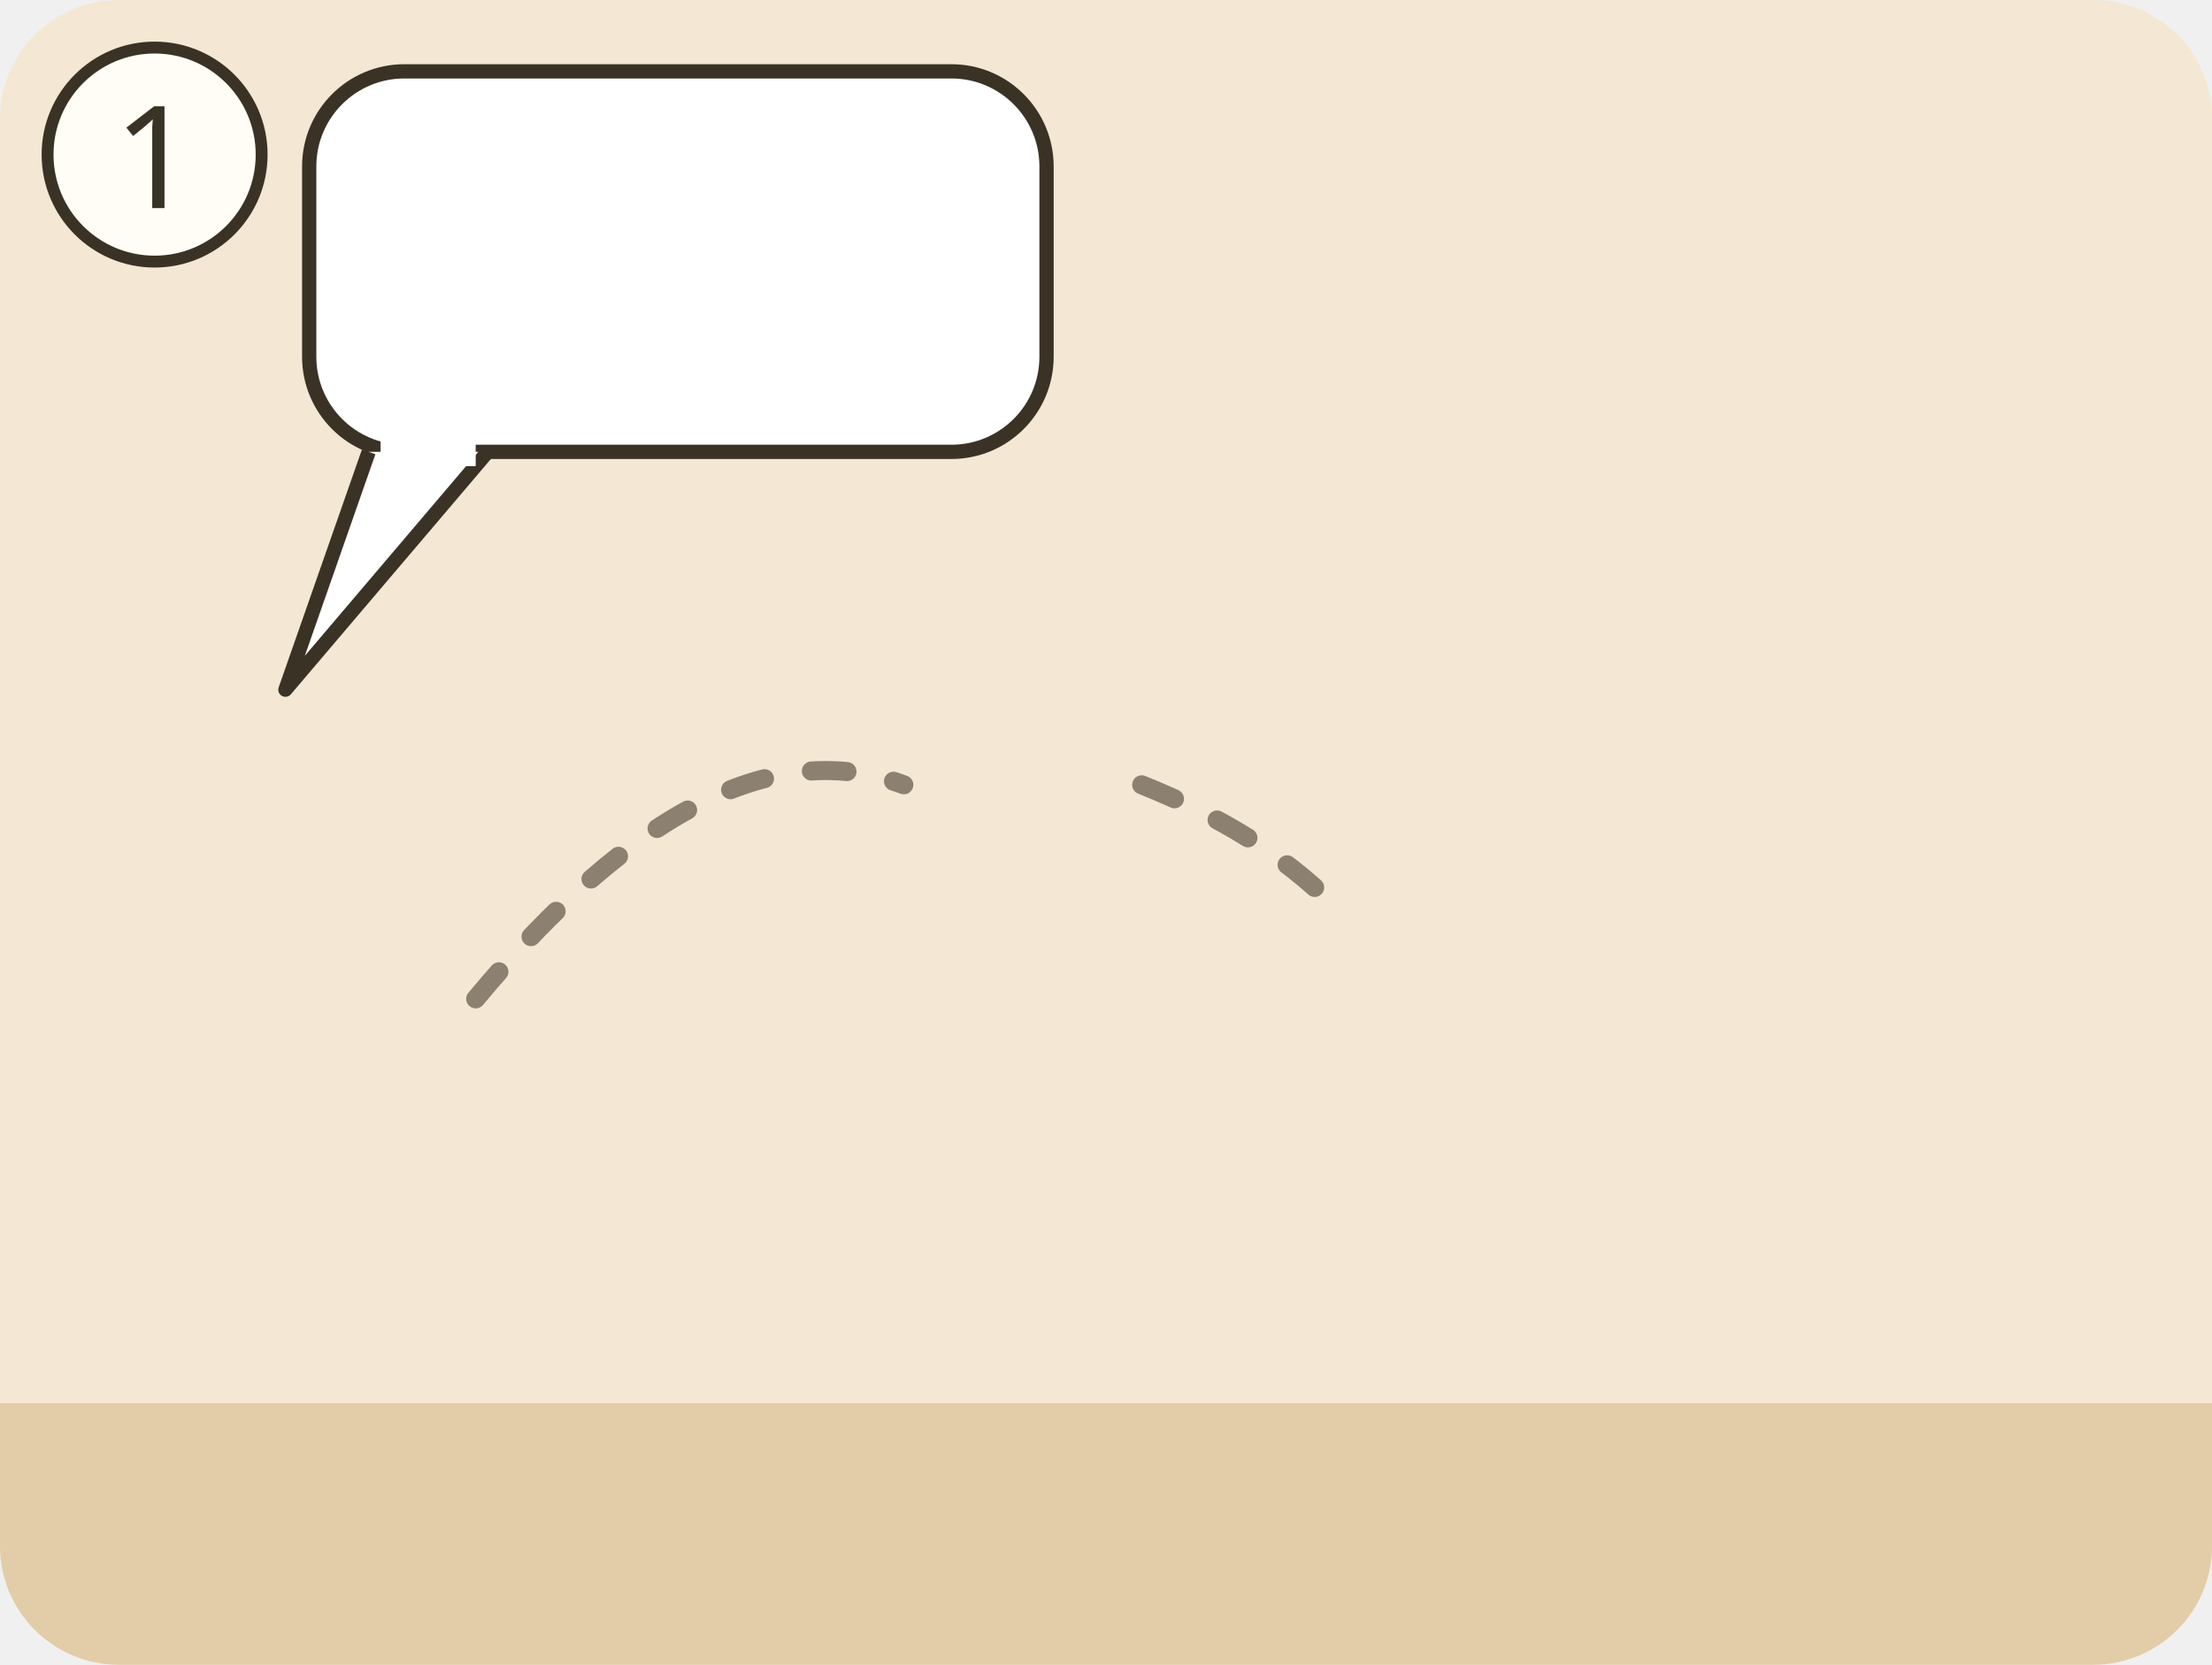
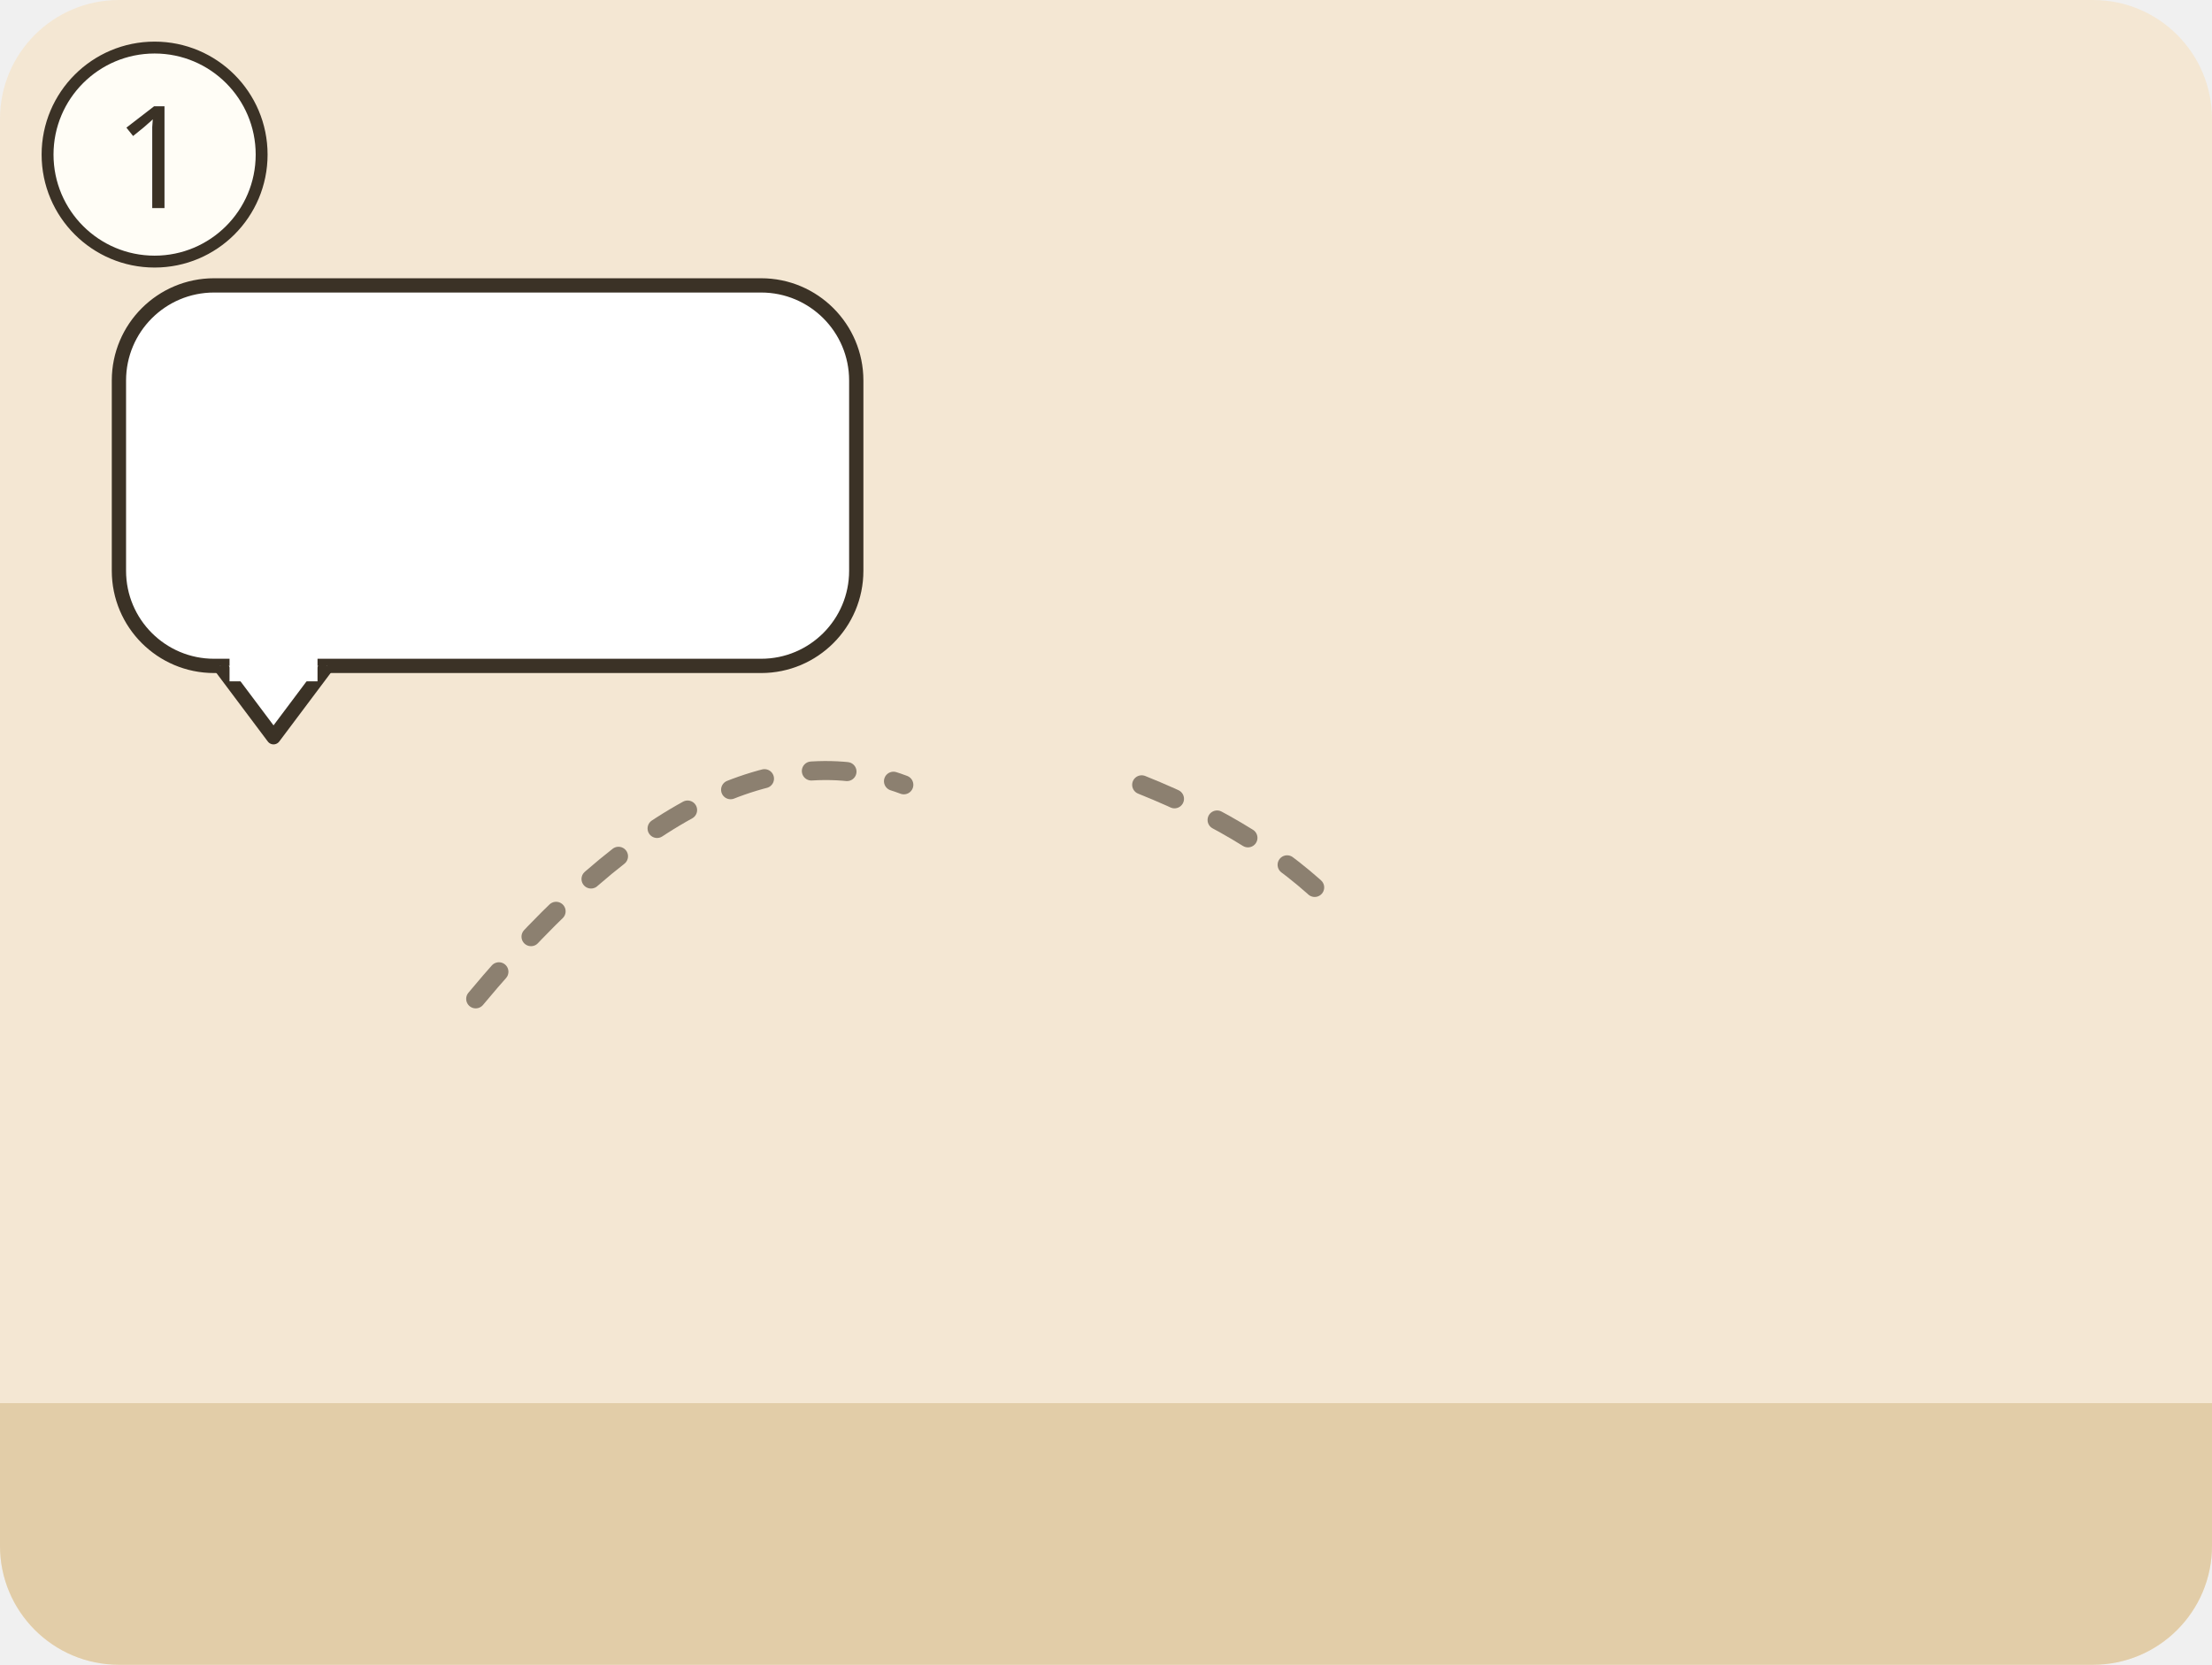
<svg xmlns="http://www.w3.org/2000/svg" viewBox="0 0 186 140">
  <g transform="translate(0 0)">
    <clipPath id="ill-cp-1-0-0">
      <rect width="186" height="140" rx="10" />
    </clipPath>
    <g clip-path="url(#ill-cp-1-0-0)">
      <rect width="186" height="140" fill="#F4E7D3" />
      <rect y="118" width="186" height="22" fill="#E2CDA8" />
      <use href="#ill-p-paulus" x="8" y="56" width="30" height="64" />
      <path d="M40 84Q60 60 76 66" fill="none" stroke="#8C8070" stroke-width="1.6" stroke-dasharray="3 4" stroke-linecap="round" />
      <use href="#ill-brief" x="66" y="54" width="28" height="21" />
      <path d="M96 66Q106 70 112 76" fill="none" stroke="#8C8070" stroke-width="1.6" stroke-dasharray="3 4" stroke-linecap="round" />
      <use href="#ill-gemeinde" x="100" y="52" width="84" height="62" />
      <g>
-         <rect x="26" y="6" width="62" height="32" rx="8" fill="#FFFFFF" stroke="#3B3226" stroke-width="1.2" />
-         <path d="M31 38L24 58L41 38" fill="#FFFFFF" stroke="#3B3226" stroke-width="1.2" stroke-linejoin="round" />
-         <path d="M32 38h8" stroke="#FFFFFF" stroke-width="2.4" />
-         <use href="#ill-kreuz" x="34" y="9" width="18" height="26" />
-         <use href="#ill-z-glauben" x="60" y="11" width="20" height="22" />
+         <rect x="10" y="24" width="62" height="32" rx="8" fill="#FFFFFF" stroke="#3B3226" stroke-width="1.2" />
+         <path d="M18.5 56.0L23 62L27.5 56.0" fill="#FFFFFF" stroke="#3B3226" stroke-width="1.2" stroke-linejoin="round" />
+         <path d="M19.3 56H26.7" stroke="#FFFFFF" stroke-width="2.6" />
+         <use href="#ill-kreuz" x="18" y="27" width="18" height="26" />
+         <use href="#ill-z-glauben" x="44" y="29" width="20" height="22" />
      </g>
    </g>
    <circle cx="13" cy="13" r="9" fill="#FFFDF6" stroke="#3B3226" />
    <text x="13" y="17.5" text-anchor="middle" font-family="sans-serif" font-size="12" fill="#3B3226">1</text>
  </g>
</svg>
